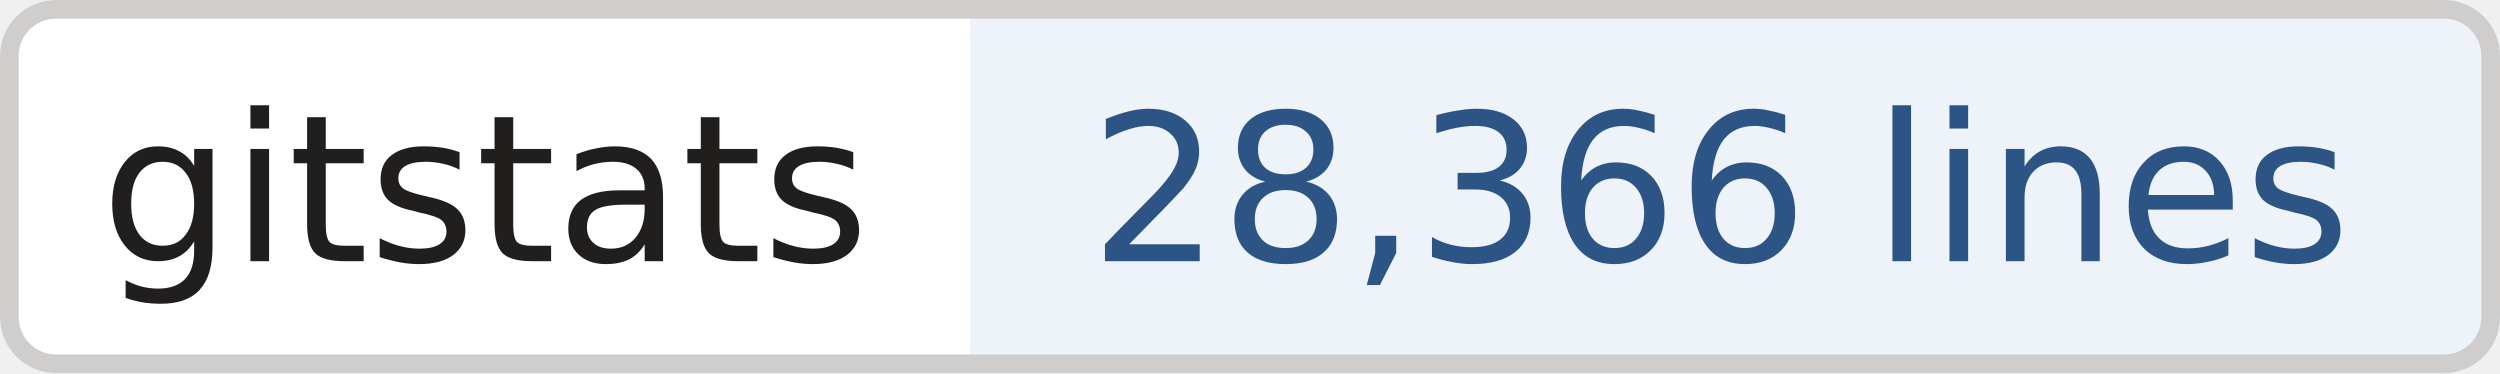
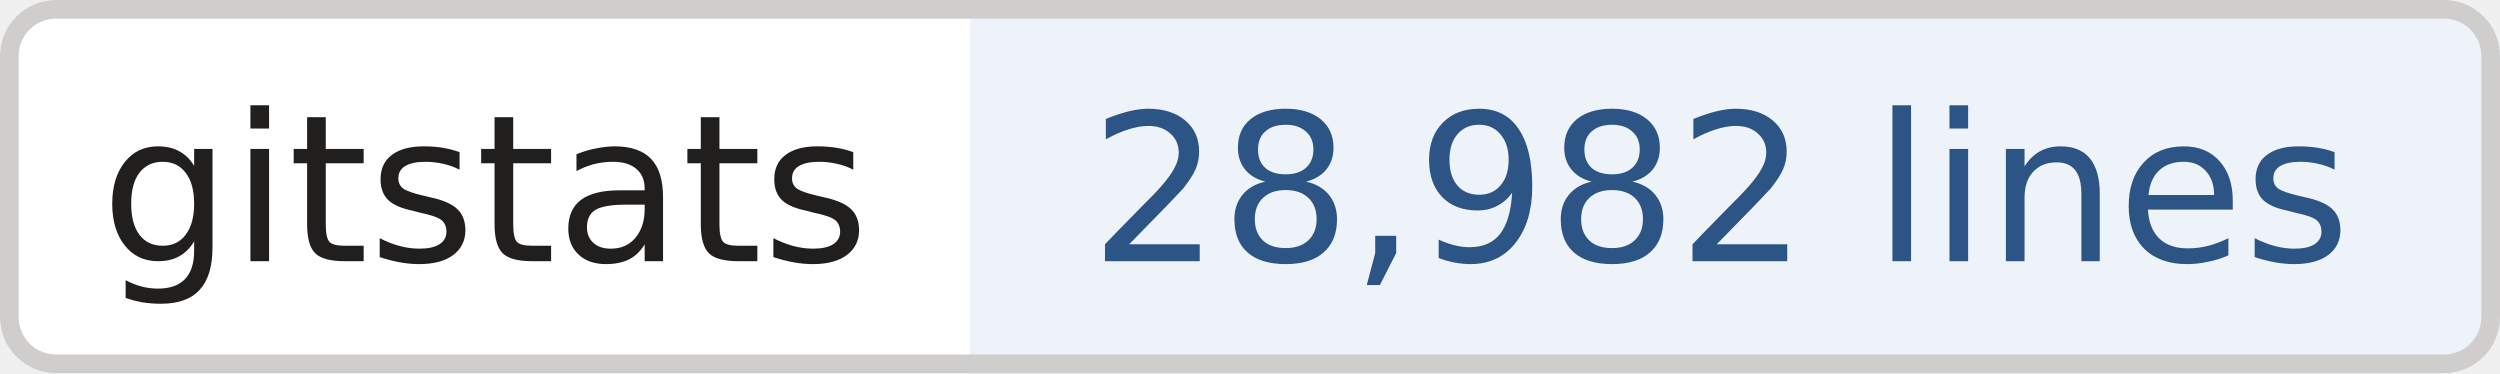
- <svg xmlns="http://www.w3.org/2000/svg" width="134" height="20" role="img" aria-label="gitstats: 28,366 lines">
+ <svg xmlns="http://www.w3.org/2000/svg" width="134" height="20" role="img" aria-label="gitstats: 28,982 lines">
  <clipPath id="r">
    <rect width="134" height="20" rx="3" fill="#fff" />
  </clipPath>
  <g clip-path="url(#r)">
    <rect x="0" width="52" height="20" fill="#fff" />
    <rect x="52" width="82" height="20" fill="#eef3fa" />
  </g>
  <rect x=".5" y=".5" width="133" height="19" rx="2.5" fill="none" stroke="#cfcecd" />
  <g text-anchor="middle" font-family="Verdana,Geneva,DejaVu Sans,sans-serif" font-size="11" text-rendering="geometricPrecision">
    <text x="26.0" y="14.0" fill="#211e1e" textLength="42.0">gitstats</text>
-     <text x="92.2" y="14.0" fill="#2c5485" textLength="70.5">28,366 lines</text>
+     <text x="92.2" y="14.0" fill="#2c5485" textLength="70.5">28,982 lines</text>
  </g>
</svg>
